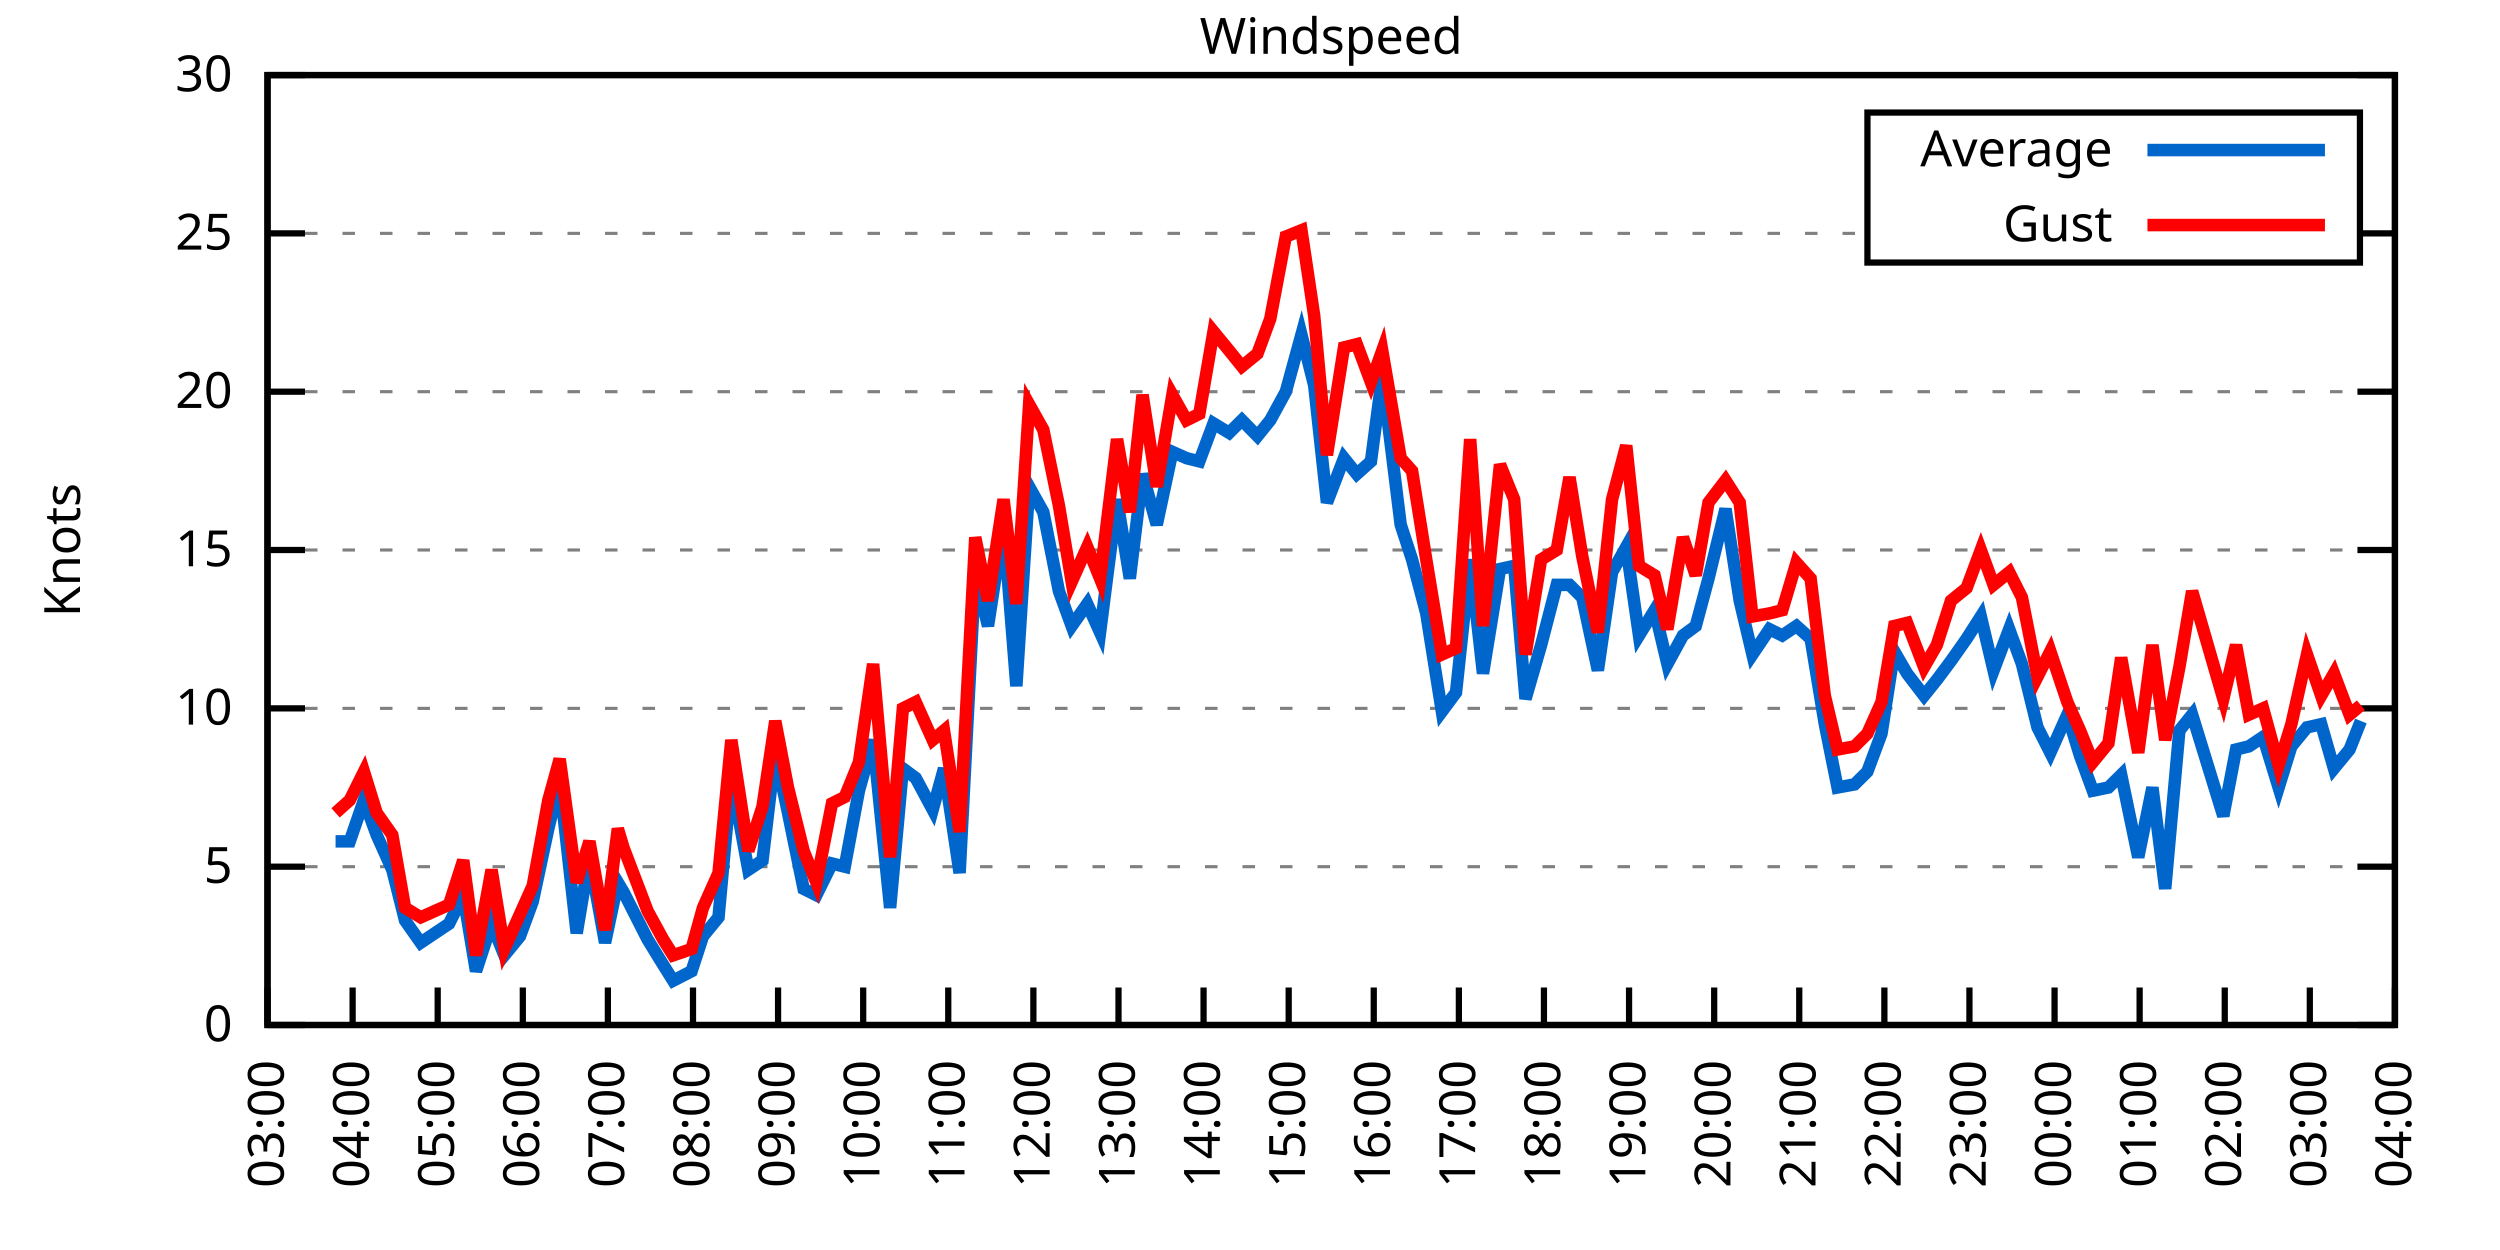
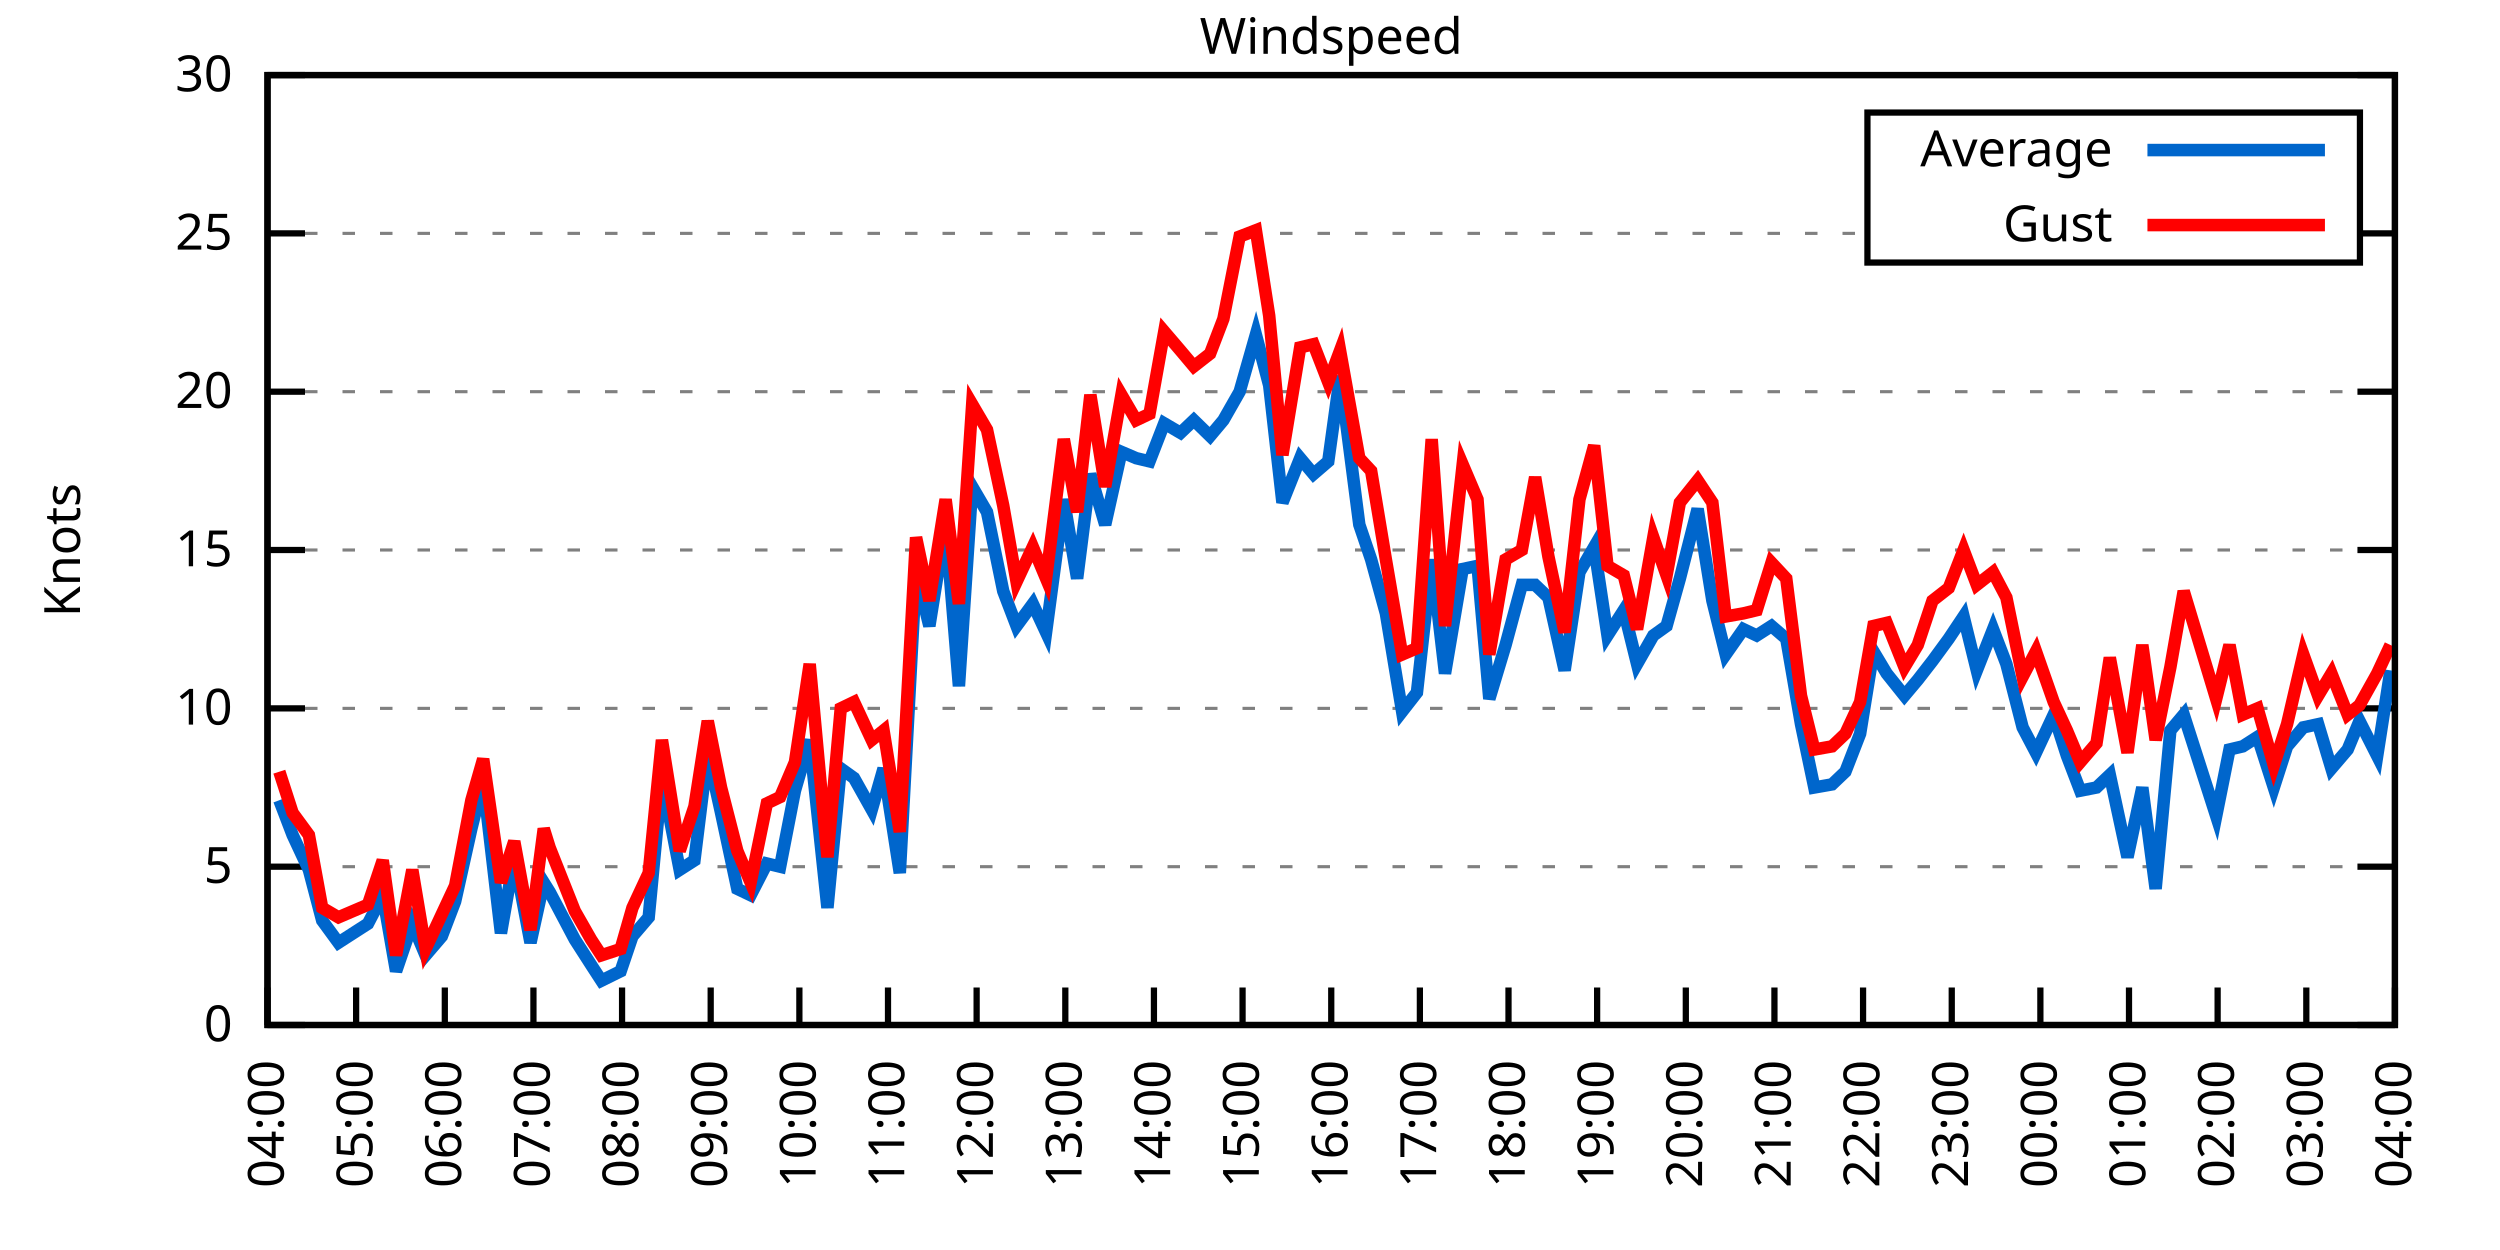
<svg xmlns="http://www.w3.org/2000/svg" xmlns:xlink="http://www.w3.org/1999/xlink" width="400" height="200" viewBox="0 0 400 200">
  <g id="gnuplot_canvas">
    <rect x="0" y="0" width="400" height="200" fill="none" />
    <defs>
      <circle id="gpDot" r="0.5" stroke-width="0.5" stroke="currentColor" />
      <path id="gpPt0" stroke-width="0.333" stroke="currentColor" d="M-1,0 h2 M0,-1 v2" />
      <path id="gpPt1" stroke-width="0.333" stroke="currentColor" d="M-1,-1 L1,1 M1,-1 L-1,1" />
      <path id="gpPt2" stroke-width="0.333" stroke="currentColor" d="M-1,0 L1,0 M0,-1 L0,1 M-1,-1 L1,1 M-1,1 L1,-1" />
      <rect id="gpPt3" stroke-width="0.333" stroke="currentColor" x="-1" y="-1" width="2" height="2" />
      <rect id="gpPt4" stroke-width="0.333" stroke="currentColor" fill="currentColor" x="-1" y="-1" width="2" height="2" />
      <circle id="gpPt5" stroke-width="0.333" stroke="currentColor" cx="0" cy="0" r="1" />
      <use xlink:href="#gpPt5" id="gpPt6" fill="currentColor" stroke="none" />
      <path id="gpPt7" stroke-width="0.333" stroke="currentColor" d="M0,-1.33 L-1.33,0.67 L1.33,0.67 z" />
      <use xlink:href="#gpPt7" id="gpPt8" fill="currentColor" stroke="none" />
      <use xlink:href="#gpPt7" id="gpPt9" stroke="currentColor" transform="rotate(180)" />
      <use xlink:href="#gpPt9" id="gpPt10" fill="currentColor" stroke="none" />
      <use xlink:href="#gpPt3" id="gpPt11" stroke="currentColor" transform="rotate(45)" />
      <use xlink:href="#gpPt11" id="gpPt12" fill="currentColor" stroke="none" />
      <path id="gpPt13" stroke-width="0.333" stroke="currentColor" d="M0,1.330 L1.265,0.411 L0.782,-1.067 L-0.782,-1.076 L-1.265,0.411 z" />
      <use xlink:href="#gpPt13" id="gpPt14" fill="currentColor" stroke="none" />
      <filter id="textbox" filterUnits="objectBoundingBox" x="0" y="0" height="1" width="1">
        <feFlood flood-color="white" flood-opacity="1" result="bgnd" />
        <feComposite in="SourceGraphic" in2="bgnd" operator="atop" />
      </filter>
      <filter id="greybox" filterUnits="objectBoundingBox" x="0" y="0" height="1" width="1">
        <feFlood flood-color="lightgrey" flood-opacity="1" result="grey" />
        <feComposite in="SourceGraphic" in2="grey" operator="atop" />
      </filter>
    </defs>
    <g fill="none" color="white" stroke="currentColor" stroke-width="1.00" stroke-linecap="butt" stroke-linejoin="miter">
</g>
    <g fill="none" color="black" stroke="currentColor" stroke-width="1.00" stroke-linecap="butt" stroke-linejoin="miter">
      <g stroke="none" shape-rendering="crispEdges">
        <polygon fill="rgb(255, 255, 255)" points="42.80,164.00 383.18,164.00 383.18,12.02 42.80,12.02 " />
      </g>
    </g>
    <g fill="none" color="black" stroke="currentColor" stroke-width="1.00" stroke-linecap="butt" stroke-linejoin="miter">
</g>
    <g fill="none" color="black" stroke="black" stroke-width="0.50" stroke-linecap="butt" stroke-linejoin="miter">
</g>
    <g fill="none" color="gray" stroke="currentColor" stroke-width="0.50" stroke-linecap="butt" stroke-linejoin="miter">
      <path stroke="gray" stroke-dasharray="2,4" class="gridline" d="M42.80,164.00 L383.19,164.00  " />
    </g>
    <g fill="none" color="gray" stroke="gray" stroke-width="1.00" stroke-linecap="butt" stroke-linejoin="miter">
</g>
    <g fill="none" color="black" stroke="currentColor" stroke-width="1.00" stroke-linecap="butt" stroke-linejoin="miter">
      <path stroke="black" d="M42.80,164.00 L48.80,164.00 M383.19,164.00 L377.19,164.00  " />
      <g transform="translate(37.20,166.60)" stroke="none" fill="black" font-family="Sans" font-size="8.00" text-anchor="end">
        <text>
          <tspan font-family="Sans"> 0</tspan>
        </text>
      </g>
    </g>
    <g fill="none" color="black" stroke="currentColor" stroke-width="1.00" stroke-linecap="butt" stroke-linejoin="miter">
</g>
    <g fill="none" color="black" stroke="black" stroke-width="0.50" stroke-linecap="butt" stroke-linejoin="miter">
</g>
    <g fill="none" color="gray" stroke="currentColor" stroke-width="0.50" stroke-linecap="butt" stroke-linejoin="miter">
      <path stroke="gray" stroke-dasharray="2,4" class="gridline" d="M42.80,138.67 L383.19,138.67  " />
    </g>
    <g fill="none" color="gray" stroke="gray" stroke-width="1.00" stroke-linecap="butt" stroke-linejoin="miter">
</g>
    <g fill="none" color="black" stroke="currentColor" stroke-width="1.00" stroke-linecap="butt" stroke-linejoin="miter">
      <path stroke="black" d="M42.80,138.67 L48.80,138.67 M383.19,138.67 L377.19,138.67  " />
      <g transform="translate(37.20,141.27)" stroke="none" fill="black" font-family="Sans" font-size="8.00" text-anchor="end">
        <text>
          <tspan font-family="Sans"> 5</tspan>
        </text>
      </g>
    </g>
    <g fill="none" color="black" stroke="currentColor" stroke-width="1.00" stroke-linecap="butt" stroke-linejoin="miter">
</g>
    <g fill="none" color="black" stroke="black" stroke-width="0.50" stroke-linecap="butt" stroke-linejoin="miter">
</g>
    <g fill="none" color="gray" stroke="currentColor" stroke-width="0.50" stroke-linecap="butt" stroke-linejoin="miter">
      <path stroke="gray" stroke-dasharray="2,4" class="gridline" d="M42.80,113.34 L383.19,113.34  " />
    </g>
    <g fill="none" color="gray" stroke="gray" stroke-width="1.00" stroke-linecap="butt" stroke-linejoin="miter">
</g>
    <g fill="none" color="black" stroke="currentColor" stroke-width="1.00" stroke-linecap="butt" stroke-linejoin="miter">
      <path stroke="black" d="M42.80,113.34 L48.80,113.34 M383.19,113.34 L377.19,113.34  " />
      <g transform="translate(37.20,115.94)" stroke="none" fill="black" font-family="Sans" font-size="8.00" text-anchor="end">
        <text>
          <tspan font-family="Sans"> 10</tspan>
        </text>
      </g>
    </g>
    <g fill="none" color="black" stroke="currentColor" stroke-width="1.00" stroke-linecap="butt" stroke-linejoin="miter">
</g>
    <g fill="none" color="black" stroke="black" stroke-width="0.50" stroke-linecap="butt" stroke-linejoin="miter">
</g>
    <g fill="none" color="gray" stroke="currentColor" stroke-width="0.50" stroke-linecap="butt" stroke-linejoin="miter">
      <path stroke="gray" stroke-dasharray="2,4" class="gridline" d="M42.80,88.00 L383.19,88.00  " />
    </g>
    <g fill="none" color="gray" stroke="gray" stroke-width="1.00" stroke-linecap="butt" stroke-linejoin="miter">
</g>
    <g fill="none" color="black" stroke="currentColor" stroke-width="1.00" stroke-linecap="butt" stroke-linejoin="miter">
      <path stroke="black" d="M42.80,88.00 L48.80,88.00 M383.19,88.00 L377.19,88.00  " />
      <g transform="translate(37.20,90.60)" stroke="none" fill="black" font-family="Sans" font-size="8.00" text-anchor="end">
        <text>
          <tspan font-family="Sans"> 15</tspan>
        </text>
      </g>
    </g>
    <g fill="none" color="black" stroke="currentColor" stroke-width="1.00" stroke-linecap="butt" stroke-linejoin="miter">
</g>
    <g fill="none" color="black" stroke="black" stroke-width="0.50" stroke-linecap="butt" stroke-linejoin="miter">
</g>
    <g fill="none" color="gray" stroke="currentColor" stroke-width="0.50" stroke-linecap="butt" stroke-linejoin="miter">
      <path stroke="gray" stroke-dasharray="2,4" class="gridline" d="M42.80,62.67 L383.19,62.67  " />
    </g>
    <g fill="none" color="gray" stroke="gray" stroke-width="1.00" stroke-linecap="butt" stroke-linejoin="miter">
</g>
    <g fill="none" color="black" stroke="currentColor" stroke-width="1.00" stroke-linecap="butt" stroke-linejoin="miter">
      <path stroke="black" d="M42.80,62.67 L48.80,62.67 M383.19,62.67 L377.19,62.67  " />
      <g transform="translate(37.20,65.27)" stroke="none" fill="black" font-family="Sans" font-size="8.00" text-anchor="end">
        <text>
          <tspan font-family="Sans"> 20</tspan>
        </text>
      </g>
    </g>
    <g fill="none" color="black" stroke="currentColor" stroke-width="1.00" stroke-linecap="butt" stroke-linejoin="miter">
</g>
    <g fill="none" color="black" stroke="black" stroke-width="0.50" stroke-linecap="butt" stroke-linejoin="miter">
</g>
    <g fill="none" color="gray" stroke="currentColor" stroke-width="0.50" stroke-linecap="butt" stroke-linejoin="miter">
      <path stroke="gray" stroke-dasharray="2,4" class="gridline" d="M42.80,37.34 L298.79,37.34 M377.59,37.34 L383.19,37.34  " />
    </g>
    <g fill="none" color="gray" stroke="gray" stroke-width="1.00" stroke-linecap="butt" stroke-linejoin="miter">
</g>
    <g fill="none" color="black" stroke="currentColor" stroke-width="1.00" stroke-linecap="butt" stroke-linejoin="miter">
      <path stroke="black" d="M42.80,37.34 L48.80,37.34 M383.19,37.34 L377.19,37.34  " />
      <g transform="translate(37.20,39.94)" stroke="none" fill="black" font-family="Sans" font-size="8.00" text-anchor="end">
        <text>
          <tspan font-family="Sans"> 25</tspan>
        </text>
      </g>
    </g>
    <g fill="none" color="black" stroke="currentColor" stroke-width="1.00" stroke-linecap="butt" stroke-linejoin="miter">
</g>
    <g fill="none" color="black" stroke="black" stroke-width="0.50" stroke-linecap="butt" stroke-linejoin="miter">
</g>
    <g fill="none" color="gray" stroke="currentColor" stroke-width="0.50" stroke-linecap="butt" stroke-linejoin="miter">
      <path stroke="gray" stroke-dasharray="2,4" class="gridline" d="M42.80,12.01 L383.19,12.01  " />
    </g>
    <g fill="none" color="gray" stroke="gray" stroke-width="1.00" stroke-linecap="butt" stroke-linejoin="miter">
</g>
    <g fill="none" color="black" stroke="currentColor" stroke-width="1.00" stroke-linecap="butt" stroke-linejoin="miter">
      <path stroke="black" d="M42.80,12.01 L48.80,12.01 M383.19,12.01 L377.19,12.01  " />
      <g transform="translate(37.20,14.61)" stroke="none" fill="black" font-family="Sans" font-size="8.00" text-anchor="end">
        <text>
          <tspan font-family="Sans"> 30</tspan>
        </text>
      </g>
    </g>
    <g fill="none" color="black" stroke="currentColor" stroke-width="1.00" stroke-linecap="butt" stroke-linejoin="miter">
      <path stroke="black" d="M42.80,164.00 L42.80,158.00  " />
      <g transform="translate(45.40,169.60) rotate(270.00)" stroke="none" fill="black" font-family="Sans" font-size="8.00" text-anchor="end">
        <text>
-           <tspan font-family="Sans">03:00</tspan>
-         </text>
-       </g>
-     </g>
-     <g fill="none" color="black" stroke="currentColor" stroke-width="1.00" stroke-linecap="butt" stroke-linejoin="miter">
-       <path stroke="black" d="M56.42,164.00 L56.42,158.00  " />
-       <g transform="translate(59.02,169.60) rotate(270.00)" stroke="none" fill="black" font-family="Sans" font-size="8.00" text-anchor="end">
-         <text>
          <tspan font-family="Sans">04:00</tspan>
        </text>
      </g>
    </g>
    <g fill="none" color="black" stroke="currentColor" stroke-width="1.00" stroke-linecap="butt" stroke-linejoin="miter">
-       <path stroke="black" d="M70.03,164.00 L70.03,158.00  " />
-       <g transform="translate(72.63,169.60) rotate(270.00)" stroke="none" fill="black" font-family="Sans" font-size="8.00" text-anchor="end">
+       <path stroke="black" d="M56.98,164.00 L56.98,158.00  " />
+       <g transform="translate(59.58,169.60) rotate(270.00)" stroke="none" fill="black" font-family="Sans" font-size="8.00" text-anchor="end">
        <text>
          <tspan font-family="Sans">05:00</tspan>
        </text>
      </g>
    </g>
    <g fill="none" color="black" stroke="currentColor" stroke-width="1.00" stroke-linecap="butt" stroke-linejoin="miter">
-       <path stroke="black" d="M83.65,164.00 L83.65,158.00  " />
-       <g transform="translate(86.25,169.60) rotate(270.00)" stroke="none" fill="black" font-family="Sans" font-size="8.00" text-anchor="end">
+       <path stroke="black" d="M71.17,164.00 L71.17,158.00  " />
+       <g transform="translate(73.77,169.60) rotate(270.00)" stroke="none" fill="black" font-family="Sans" font-size="8.00" text-anchor="end">
        <text>
          <tspan font-family="Sans">06:00</tspan>
        </text>
      </g>
    </g>
    <g fill="none" color="black" stroke="currentColor" stroke-width="1.00" stroke-linecap="butt" stroke-linejoin="miter">
-       <path stroke="black" d="M97.26,164.00 L97.26,158.00  " />
-       <g transform="translate(99.86,169.60) rotate(270.00)" stroke="none" fill="black" font-family="Sans" font-size="8.00" text-anchor="end">
+       <path stroke="black" d="M85.35,164.00 L85.35,158.00  " />
+       <g transform="translate(87.95,169.60) rotate(270.00)" stroke="none" fill="black" font-family="Sans" font-size="8.00" text-anchor="end">
        <text>
          <tspan font-family="Sans">07:00</tspan>
        </text>
      </g>
    </g>
    <g fill="none" color="black" stroke="currentColor" stroke-width="1.00" stroke-linecap="butt" stroke-linejoin="miter">
-       <path stroke="black" d="M110.88,164.00 L110.88,158.00  " />
-       <g transform="translate(113.48,169.60) rotate(270.00)" stroke="none" fill="black" font-family="Sans" font-size="8.00" text-anchor="end">
+       <path stroke="black" d="M99.53,164.00 L99.53,158.00  " />
+       <g transform="translate(102.13,169.60) rotate(270.00)" stroke="none" fill="black" font-family="Sans" font-size="8.00" text-anchor="end">
        <text>
          <tspan font-family="Sans">08:00</tspan>
        </text>
      </g>
    </g>
    <g fill="none" color="black" stroke="currentColor" stroke-width="1.00" stroke-linecap="butt" stroke-linejoin="miter">
-       <path stroke="black" d="M124.49,164.00 L124.49,158.00  " />
-       <g transform="translate(127.09,169.60) rotate(270.00)" stroke="none" fill="black" font-family="Sans" font-size="8.00" text-anchor="end">
+       <path stroke="black" d="M113.71,164.00 L113.71,158.00  " />
+       <g transform="translate(116.31,169.60) rotate(270.00)" stroke="none" fill="black" font-family="Sans" font-size="8.00" text-anchor="end">
        <text>
          <tspan font-family="Sans">09:00</tspan>
        </text>
      </g>
    </g>
    <g fill="none" color="black" stroke="currentColor" stroke-width="1.00" stroke-linecap="butt" stroke-linejoin="miter">
-       <path stroke="black" d="M138.11,164.00 L138.11,158.00  " />
-       <g transform="translate(140.71,169.60) rotate(270.00)" stroke="none" fill="black" font-family="Sans" font-size="8.00" text-anchor="end">
+       <path stroke="black" d="M127.90,164.00 L127.90,158.00  " />
+       <g transform="translate(130.50,169.60) rotate(270.00)" stroke="none" fill="black" font-family="Sans" font-size="8.00" text-anchor="end">
        <text>
          <tspan font-family="Sans">10:00</tspan>
        </text>
      </g>
    </g>
    <g fill="none" color="black" stroke="currentColor" stroke-width="1.00" stroke-linecap="butt" stroke-linejoin="miter">
-       <path stroke="black" d="M151.72,164.00 L151.72,158.00  " />
-       <g transform="translate(154.32,169.60) rotate(270.00)" stroke="none" fill="black" font-family="Sans" font-size="8.00" text-anchor="end">
+       <path stroke="black" d="M142.08,164.00 L142.08,158.00  " />
+       <g transform="translate(144.68,169.60) rotate(270.00)" stroke="none" fill="black" font-family="Sans" font-size="8.00" text-anchor="end">
        <text>
          <tspan font-family="Sans">11:00</tspan>
        </text>
      </g>
    </g>
    <g fill="none" color="black" stroke="currentColor" stroke-width="1.00" stroke-linecap="butt" stroke-linejoin="miter">
-       <path stroke="black" d="M165.34,164.00 L165.34,158.00  " />
-       <g transform="translate(167.94,169.60) rotate(270.00)" stroke="none" fill="black" font-family="Sans" font-size="8.00" text-anchor="end">
+       <path stroke="black" d="M156.26,164.00 L156.26,158.00  " />
+       <g transform="translate(158.86,169.60) rotate(270.00)" stroke="none" fill="black" font-family="Sans" font-size="8.00" text-anchor="end">
        <text>
          <tspan font-family="Sans">12:00</tspan>
        </text>
      </g>
    </g>
    <g fill="none" color="black" stroke="currentColor" stroke-width="1.00" stroke-linecap="butt" stroke-linejoin="miter">
-       <path stroke="black" d="M178.96,164.00 L178.96,158.00  " />
-       <g transform="translate(181.56,169.60) rotate(270.00)" stroke="none" fill="black" font-family="Sans" font-size="8.00" text-anchor="end">
+       <path stroke="black" d="M170.45,164.00 L170.45,158.00  " />
+       <g transform="translate(173.05,169.60) rotate(270.00)" stroke="none" fill="black" font-family="Sans" font-size="8.00" text-anchor="end">
        <text>
          <tspan font-family="Sans">13:00</tspan>
        </text>
      </g>
    </g>
    <g fill="none" color="black" stroke="currentColor" stroke-width="1.00" stroke-linecap="butt" stroke-linejoin="miter">
-       <path stroke="black" d="M192.57,164.00 L192.57,158.00  " />
-       <g transform="translate(195.17,169.60) rotate(270.00)" stroke="none" fill="black" font-family="Sans" font-size="8.00" text-anchor="end">
+       <path stroke="black" d="M184.63,164.00 L184.63,158.00  " />
+       <g transform="translate(187.23,169.60) rotate(270.00)" stroke="none" fill="black" font-family="Sans" font-size="8.00" text-anchor="end">
        <text>
          <tspan font-family="Sans">14:00</tspan>
        </text>
      </g>
    </g>
    <g fill="none" color="black" stroke="currentColor" stroke-width="1.00" stroke-linecap="butt" stroke-linejoin="miter">
-       <path stroke="black" d="M206.19,164.00 L206.19,158.00  " />
-       <g transform="translate(208.79,169.60) rotate(270.00)" stroke="none" fill="black" font-family="Sans" font-size="8.00" text-anchor="end">
+       <path stroke="black" d="M198.81,164.00 L198.81,158.00  " />
+       <g transform="translate(201.41,169.60) rotate(270.00)" stroke="none" fill="black" font-family="Sans" font-size="8.00" text-anchor="end">
        <text>
          <tspan font-family="Sans">15:00</tspan>
        </text>
      </g>
    </g>
    <g fill="none" color="black" stroke="currentColor" stroke-width="1.00" stroke-linecap="butt" stroke-linejoin="miter">
-       <path stroke="black" d="M219.80,164.00 L219.80,158.00  " />
-       <g transform="translate(222.40,169.60) rotate(270.00)" stroke="none" fill="black" font-family="Sans" font-size="8.00" text-anchor="end">
+       <path stroke="black" d="M213.00,164.00 L213.00,158.00  " />
+       <g transform="translate(215.60,169.60) rotate(270.00)" stroke="none" fill="black" font-family="Sans" font-size="8.00" text-anchor="end">
        <text>
          <tspan font-family="Sans">16:00</tspan>
        </text>
      </g>
    </g>
    <g fill="none" color="black" stroke="currentColor" stroke-width="1.00" stroke-linecap="butt" stroke-linejoin="miter">
-       <path stroke="black" d="M233.42,164.00 L233.42,158.00  " />
-       <g transform="translate(236.02,169.60) rotate(270.00)" stroke="none" fill="black" font-family="Sans" font-size="8.00" text-anchor="end">
+       <path stroke="black" d="M227.18,164.00 L227.18,158.00  " />
+       <g transform="translate(229.78,169.60) rotate(270.00)" stroke="none" fill="black" font-family="Sans" font-size="8.00" text-anchor="end">
        <text>
          <tspan font-family="Sans">17:00</tspan>
        </text>
      </g>
    </g>
    <g fill="none" color="black" stroke="currentColor" stroke-width="1.00" stroke-linecap="butt" stroke-linejoin="miter">
-       <path stroke="black" d="M247.03,164.00 L247.03,158.00  " />
-       <g transform="translate(249.63,169.60) rotate(270.00)" stroke="none" fill="black" font-family="Sans" font-size="8.00" text-anchor="end">
+       <path stroke="black" d="M241.36,164.00 L241.36,158.00  " />
+       <g transform="translate(243.96,169.60) rotate(270.00)" stroke="none" fill="black" font-family="Sans" font-size="8.00" text-anchor="end">
        <text>
          <tspan font-family="Sans">18:00</tspan>
        </text>
      </g>
    </g>
    <g fill="none" color="black" stroke="currentColor" stroke-width="1.00" stroke-linecap="butt" stroke-linejoin="miter">
-       <path stroke="black" d="M260.65,164.00 L260.65,158.00  " />
-       <g transform="translate(263.25,169.60) rotate(270.00)" stroke="none" fill="black" font-family="Sans" font-size="8.00" text-anchor="end">
+       <path stroke="black" d="M255.54,164.00 L255.54,158.00  " />
+       <g transform="translate(258.14,169.60) rotate(270.00)" stroke="none" fill="black" font-family="Sans" font-size="8.00" text-anchor="end">
        <text>
          <tspan font-family="Sans">19:00</tspan>
        </text>
      </g>
    </g>
    <g fill="none" color="black" stroke="currentColor" stroke-width="1.00" stroke-linecap="butt" stroke-linejoin="miter">
-       <path stroke="black" d="M274.27,164.00 L274.27,158.00  " />
-       <g transform="translate(276.87,169.60) rotate(270.00)" stroke="none" fill="black" font-family="Sans" font-size="8.00" text-anchor="end">
+       <path stroke="black" d="M269.73,164.00 L269.73,158.00  " />
+       <g transform="translate(272.33,169.60) rotate(270.00)" stroke="none" fill="black" font-family="Sans" font-size="8.00" text-anchor="end">
        <text>
          <tspan font-family="Sans">20:00</tspan>
        </text>
      </g>
    </g>
    <g fill="none" color="black" stroke="currentColor" stroke-width="1.00" stroke-linecap="butt" stroke-linejoin="miter">
-       <path stroke="black" d="M287.88,164.00 L287.88,158.00  " />
-       <g transform="translate(290.48,169.60) rotate(270.00)" stroke="none" fill="black" font-family="Sans" font-size="8.00" text-anchor="end">
+       <path stroke="black" d="M283.91,164.00 L283.91,158.00  " />
+       <g transform="translate(286.51,169.60) rotate(270.00)" stroke="none" fill="black" font-family="Sans" font-size="8.00" text-anchor="end">
        <text>
          <tspan font-family="Sans">21:00</tspan>
        </text>
      </g>
    </g>
    <g fill="none" color="black" stroke="currentColor" stroke-width="1.00" stroke-linecap="butt" stroke-linejoin="miter">
-       <path stroke="black" d="M301.50,164.00 L301.50,158.00  " />
-       <g transform="translate(304.10,169.60) rotate(270.00)" stroke="none" fill="black" font-family="Sans" font-size="8.00" text-anchor="end">
+       <path stroke="black" d="M298.09,164.00 L298.09,158.00  " />
+       <g transform="translate(300.69,169.60) rotate(270.00)" stroke="none" fill="black" font-family="Sans" font-size="8.00" text-anchor="end">
        <text>
          <tspan font-family="Sans">22:00</tspan>
        </text>
      </g>
    </g>
    <g fill="none" color="black" stroke="currentColor" stroke-width="1.00" stroke-linecap="butt" stroke-linejoin="miter">
-       <path stroke="black" d="M315.11,164.00 L315.11,158.00  " />
-       <g transform="translate(317.71,169.60) rotate(270.00)" stroke="none" fill="black" font-family="Sans" font-size="8.00" text-anchor="end">
+       <path stroke="black" d="M312.28,164.00 L312.28,158.00  " />
+       <g transform="translate(314.88,169.60) rotate(270.00)" stroke="none" fill="black" font-family="Sans" font-size="8.00" text-anchor="end">
        <text>
          <tspan font-family="Sans">23:00</tspan>
        </text>
      </g>
    </g>
    <g fill="none" color="black" stroke="currentColor" stroke-width="1.00" stroke-linecap="butt" stroke-linejoin="miter">
-       <path stroke="black" d="M328.73,164.00 L328.73,158.00  " />
-       <g transform="translate(331.33,169.60) rotate(270.00)" stroke="none" fill="black" font-family="Sans" font-size="8.00" text-anchor="end">
+       <path stroke="black" d="M326.46,164.00 L326.46,158.00  " />
+       <g transform="translate(329.06,169.60) rotate(270.00)" stroke="none" fill="black" font-family="Sans" font-size="8.00" text-anchor="end">
        <text>
          <tspan font-family="Sans">00:00</tspan>
        </text>
      </g>
    </g>
    <g fill="none" color="black" stroke="currentColor" stroke-width="1.00" stroke-linecap="butt" stroke-linejoin="miter">
-       <path stroke="black" d="M342.34,164.00 L342.34,158.00  " />
-       <g transform="translate(344.94,169.60) rotate(270.00)" stroke="none" fill="black" font-family="Sans" font-size="8.00" text-anchor="end">
+       <path stroke="black" d="M340.64,164.00 L340.64,158.00  " />
+       <g transform="translate(343.24,169.60) rotate(270.00)" stroke="none" fill="black" font-family="Sans" font-size="8.00" text-anchor="end">
        <text>
          <tspan font-family="Sans">01:00</tspan>
        </text>
      </g>
    </g>
    <g fill="none" color="black" stroke="currentColor" stroke-width="1.00" stroke-linecap="butt" stroke-linejoin="miter">
-       <path stroke="black" d="M355.96,164.00 L355.96,158.00  " />
-       <g transform="translate(358.56,169.60) rotate(270.00)" stroke="none" fill="black" font-family="Sans" font-size="8.00" text-anchor="end">
+       <path stroke="black" d="M354.82,164.00 L354.82,158.00  " />
+       <g transform="translate(357.42,169.60) rotate(270.00)" stroke="none" fill="black" font-family="Sans" font-size="8.00" text-anchor="end">
        <text>
          <tspan font-family="Sans">02:00</tspan>
        </text>
      </g>
    </g>
    <g fill="none" color="black" stroke="currentColor" stroke-width="1.00" stroke-linecap="butt" stroke-linejoin="miter">
-       <path stroke="black" d="M369.57,164.00 L369.57,158.00  " />
-       <g transform="translate(372.17,169.60) rotate(270.00)" stroke="none" fill="black" font-family="Sans" font-size="8.00" text-anchor="end">
+       <path stroke="black" d="M369.01,164.00 L369.01,158.00  " />
+       <g transform="translate(371.61,169.60) rotate(270.00)" stroke="none" fill="black" font-family="Sans" font-size="8.00" text-anchor="end">
        <text>
          <tspan font-family="Sans">03:00</tspan>
        </text>
      </g>
    </g>
    <g fill="none" color="black" stroke="currentColor" stroke-width="1.00" stroke-linecap="butt" stroke-linejoin="miter">
      <path stroke="black" d="M383.19,164.00 L383.19,158.00  " />
      <g transform="translate(385.79,169.60) rotate(270.00)" stroke="none" fill="black" font-family="Sans" font-size="8.00" text-anchor="end">
        <text>
          <tspan font-family="Sans">04:00</tspan>
        </text>
      </g>
    </g>
    <g fill="none" color="black" stroke="currentColor" stroke-width="1.00" stroke-linecap="butt" stroke-linejoin="miter">
</g>
    <g fill="none" color="black" stroke="currentColor" stroke-width="1.00" stroke-linecap="butt" stroke-linejoin="miter">
      <path stroke="black" d="M42.80,12.01 L42.80,164.00 L383.19,164.00 L383.19,12.01 L42.80,12.01 Z  " />
    </g>
    <g fill="none" color="black" stroke="currentColor" stroke-width="1.00" stroke-linecap="butt" stroke-linejoin="miter">
</g>
    <g fill="none" color="black" stroke="currentColor" stroke-width="1.00" stroke-linecap="butt" stroke-linejoin="miter">
      <path stroke="black" d="M298.79,42.01 L298.79,18.01 L377.59,18.01 L377.59,42.01 L298.79,42.01 Z  " />
    </g>
    <g id="Windspeed_plot_1">
      <g fill="none" color="white" stroke="black" stroke-width="2.00" stroke-linecap="butt" stroke-linejoin="miter">
</g>
      <g fill="none" color="black" stroke="currentColor" stroke-width="2.00" stroke-linecap="butt" stroke-linejoin="miter">
        <g transform="translate(337.99,26.61)" stroke="none" fill="black" font-family="Sans" font-size="8.00" text-anchor="end">
          <text>
            <tspan font-family="Sans">Average</tspan>
          </text>
        </g>
      </g>
      <g fill="none" color="black" stroke="currentColor" stroke-width="2.00" stroke-linecap="butt" stroke-linejoin="miter">
-         <path stroke="rgb(  0, 102, 204)" d="M343.59,24.01 L371.99,24.01 M53.69,134.62 L55.96,134.62 L58.23,128.03 L60.27,133.60 L62.77,139.17 L64.81,147.28   L67.31,150.83 L71.85,147.79 L74.12,143.23 L76.16,155.39 L78.65,147.79 L80.70,152.85 L83.19,149.81 L85.24,144.24   L87.73,132.59 L89.55,124.99 L92.27,149.31 L94.31,137.15 L96.81,150.83 L98.85,141.20 L99.76,142.72 L103.62,150.32   L106.11,154.37 L107.70,156.91 L110.65,155.39 L112.47,149.81 L114.96,146.77 L117.01,124.48 L119.73,139.17 L122.00,137.66   L124.04,120.43 L126.08,130.06 L128.58,142.21 L130.62,143.23 L133.12,138.16 L135.16,138.67 L137.43,126.51 L139.70,118.40   L142.42,145.25 L144.46,122.96 L146.51,124.48 L149.23,129.55 L151.04,122.96 L153.54,139.68 L156.04,91.55 L158.08,100.16   L160.57,83.95 L162.62,109.79 L164.66,77.87 L166.93,81.93 L169.43,94.59 L171.47,100.16 L173.96,96.62 L176.01,101.18   L178.73,79.90 L180.77,92.56 L182.81,75.85 L185.08,83.95 L187.58,72.30 L189.85,73.31 L191.89,73.82 L194.16,67.74   L196.66,69.26 L198.70,67.23 L201.19,69.77 L203.24,67.23 L205.73,62.67 L208.23,53.55 L210.27,61.66 L212.31,80.41   L215.04,73.31 L217.08,75.85 L219.35,73.82 L221.16,60.14 L224.11,83.95 L225.93,89.52 L228.20,98.14 L230.70,113.84   L232.96,110.80 L235.23,89.52 L237.28,107.76 L240.00,91.04 L242.27,90.54 L244.08,111.82 L246.58,103.20 L249.08,93.58   L251.12,93.58 L253.16,95.60 L255.66,107.26 L257.93,91.55 L260.20,87.50 L262.24,101.68 L264.73,97.63 L266.78,106.24   L269.27,101.68 L271.32,100.16 L273.36,92.56 L276.08,81.42 L278.35,96.11 L280.39,104.72 L283.12,100.67 L285.16,101.68   L287.43,100.16 L289.70,102.19 L291.97,115.87 L294.01,126.00 L296.73,125.50 L298.77,123.47 L301.04,117.39 L303.08,104.22   L305.13,107.76 L307.85,111.31 L309.89,108.78 L312.16,105.74 L314.66,102.19 L316.93,98.64 L318.97,107.26 L321.47,100.67   L323.51,106.24 L326.00,116.38 L328.05,120.43 L330.77,114.35 L332.81,120.94 L334.85,126.51 L337.35,126.00 L339.39,123.98   L342.12,137.15 L344.39,126.00 L346.43,142.21 L348.70,116.88 L350.74,114.35 L355.73,130.56 L357.77,119.92 L359.82,119.42   L362.09,117.90 L364.58,126.00 L366.62,119.42 L369.12,116.38 L371.39,115.87 L373.43,122.96 L375.93,119.92 L377.74,115.36    " />
+         <path stroke="rgb(  0, 102, 204)" d="M343.59,24.01 L371.99,24.01 M44.69,128.03 L46.82,133.60 L49.42,139.17 L51.55,147.28 L54.15,150.83 L58.87,147.79   L61.24,143.23 L63.37,155.39 L65.97,147.79 L68.09,152.85 L70.69,149.81 L72.82,144.24 L75.42,132.59 L77.31,124.99   L80.15,149.31 L82.28,137.15 L84.88,150.83 L87.00,141.20 L87.95,142.72 L91.97,150.32 L94.57,154.37 L96.22,156.91   L99.30,155.39 L101.19,149.81 L103.79,146.77 L105.91,124.48 L108.75,139.17 L111.11,137.66 L113.24,120.43 L115.37,130.06   L117.97,142.21 L120.10,143.23 L122.70,138.16 L124.82,138.67 L127.19,126.51 L129.55,118.40 L132.39,145.25 L134.52,122.96   L136.64,124.48 L139.48,129.55 L141.37,122.96 L143.97,139.68 L146.57,91.55 L148.70,100.16 L151.30,83.95 L153.43,109.79   L155.55,77.87 L157.92,81.93 L160.52,94.59 L162.65,100.16 L165.25,96.62 L167.37,101.18 L170.21,79.90 L172.34,92.56   L174.46,75.85 L176.83,83.95 L179.43,72.30 L181.79,73.31 L183.92,73.82 L186.28,67.74 L188.88,69.26 L191.01,67.23   L193.61,69.77 L195.74,67.23 L198.34,62.67 L200.94,53.55 L203.07,61.66 L205.19,80.41 L208.03,73.31 L210.16,75.85   L212.52,73.82 L214.41,60.14 L217.49,83.95 L219.38,89.52 L221.74,98.14 L224.34,113.84 L226.71,110.80 L229.07,89.52   L231.20,107.76 L234.03,91.04 L236.40,90.54 L238.29,111.82 L240.89,103.20 L243.49,93.58 L245.62,93.58 L247.74,95.60   L250.34,107.26 L252.71,91.55 L255.07,87.50 L257.20,101.68 L259.80,97.63 L261.93,106.24 L264.53,101.68 L266.65,100.16   L268.78,92.56 L271.62,81.42 L273.98,96.11 L276.11,104.72 L278.95,100.67 L281.07,101.68 L283.44,100.16 L285.80,102.19   L288.16,115.87 L290.29,126.00 L293.13,125.50 L295.26,123.47 L297.62,117.39 L299.75,104.22 L301.87,107.76 L304.71,111.31   L306.84,108.78 L309.20,105.74 L311.80,102.19 L314.17,98.64 L316.29,107.26 L318.89,100.67 L321.02,106.24 L323.62,116.38   L325.75,120.43 L328.59,114.35 L330.71,120.94 L332.84,126.51 L335.44,126.00 L337.57,123.98 L340.40,137.15 L342.77,126.00   L344.90,142.21 L347.26,116.88 L349.39,114.35 L354.59,130.56 L356.72,119.92 L358.84,119.42 L361.21,117.90 L363.81,126.00   L365.93,119.42 L368.53,116.38 L370.90,115.87 L373.03,122.96 L375.63,119.92 L377.52,115.36 L380.35,120.94 L382.48,107.26    " />
      </g>
    </g>
    <g id="Windspeed_plot_2">
      <g fill="none" color="black" stroke="currentColor" stroke-width="2.00" stroke-linecap="butt" stroke-linejoin="miter">
        <g transform="translate(337.99,38.61)" stroke="none" fill="black" font-family="Sans" font-size="8.00" text-anchor="end">
          <text>
            <tspan font-family="Sans">Gust</tspan>
          </text>
        </g>
      </g>
      <g fill="none" color="black" stroke="currentColor" stroke-width="2.00" stroke-linecap="butt" stroke-linejoin="miter">
-         <path stroke="rgb(255,   0,   0)" d="M343.59,36.01 L371.99,36.01 M53.69,130.06 L55.96,128.03 L58.23,123.47 L60.27,130.06 L62.77,133.60 L64.81,145.25   L67.31,146.77 L71.85,144.75 L74.12,137.66 L76.16,152.85 L78.65,139.17 L80.70,151.84 L83.19,146.27 L85.24,141.71   L87.73,128.03 L89.55,121.44 L92.27,141.20 L94.31,134.62 L96.81,148.80 L98.85,132.59 L99.76,135.63 L103.62,145.76   L106.11,150.32 L107.70,152.85 L110.65,151.84 L112.47,145.25 L114.96,139.68 L117.01,118.40 L119.73,136.14 L122.00,129.04   L124.04,115.36 L126.08,126.00 L128.58,136.14 L130.62,141.20 L133.12,128.54 L135.16,127.52 L137.43,121.95 L139.70,106.24   L142.42,137.15 L144.46,113.34 L146.51,112.32 L149.23,118.40 L151.04,116.88 L153.54,133.10 L156.04,85.98 L158.08,96.11   L160.57,79.90 L162.62,96.62 L164.66,64.70 L166.93,68.75 L169.43,80.91 L171.47,93.07 L173.96,87.50 L176.01,92.56   L178.73,70.27 L180.77,81.93 L182.81,63.18 L185.08,77.87 L187.58,63.18 L189.85,67.23 L191.89,66.22 L194.16,53.05   L196.66,56.09 L198.70,58.62 L201.19,56.59 L203.24,51.02 L205.73,37.85 L208.23,36.84 L210.27,50.51 L212.31,72.81   L215.04,55.58 L217.08,55.07 L219.35,61.15 L221.16,56.09 L224.11,73.31 L225.93,75.34 L228.20,89.52 L230.70,104.72   L232.96,103.71 L235.23,70.27 L237.28,100.16 L240.00,74.33 L242.27,79.90 L244.08,104.72 L246.58,89.52 L249.08,88.00   L251.12,76.35 L253.16,89.02 L255.66,101.18 L257.93,79.90 L260.20,71.29 L262.24,90.54 L264.73,92.06 L266.78,100.67   L269.27,85.98 L271.32,92.06 L273.36,80.41 L276.08,76.86 L278.35,80.41 L280.39,98.64 L283.12,98.14 L285.16,97.63   L287.43,90.03 L289.70,92.56 L291.97,111.31 L294.01,119.92 L296.73,119.42 L298.77,117.39 L301.04,112.32 L303.08,100.16   L305.13,99.66 L307.85,106.75 L309.89,103.20 L312.16,96.11 L314.66,94.08 L316.93,88.00 L318.97,93.58 L321.47,91.55   L323.51,95.60 L326.00,108.27 L328.05,104.22 L330.77,112.32 L332.81,116.88 L334.85,121.95 L337.35,118.91 L339.39,105.23   L342.12,120.43 L344.39,103.20 L346.43,118.40 L348.70,106.75 L350.74,94.59 L355.73,111.82 L357.77,103.20 L359.82,114.35   L362.09,113.34 L364.58,122.46 L366.62,115.87 L369.12,104.72 L371.39,111.31 L373.43,107.76 L375.93,114.35 L377.74,112.83    " />
+         <path stroke="rgb(255,   0,   0)" d="M343.59,36.01 L371.99,36.01 M44.69,123.47 L46.82,130.06 L49.42,133.60 L51.55,145.25 L54.15,146.77 L58.87,144.75   L61.24,137.66 L63.37,152.85 L65.97,139.17 L68.09,151.84 L70.69,146.27 L72.82,141.71 L75.42,128.03 L77.31,121.44   L80.15,141.20 L82.28,134.62 L84.88,148.80 L87.00,132.59 L87.95,135.63 L91.97,145.76 L94.57,150.32 L96.22,152.85   L99.30,151.84 L101.19,145.25 L103.79,139.68 L105.91,118.40 L108.75,136.14 L111.11,129.04 L113.24,115.36 L115.37,126.00   L117.97,136.14 L120.10,141.20 L122.70,128.54 L124.82,127.52 L127.19,121.95 L129.55,106.24 L132.39,137.15 L134.52,113.34   L136.64,112.32 L139.48,118.40 L141.37,116.88 L143.97,133.10 L146.57,85.98 L148.70,96.11 L151.30,79.90 L153.43,96.62   L155.55,64.70 L157.92,68.75 L160.52,80.91 L162.65,93.07 L165.25,87.50 L167.37,92.56 L170.21,70.27 L172.34,81.93   L174.46,63.18 L176.83,77.87 L179.43,63.18 L181.79,67.23 L183.92,66.22 L186.28,53.05 L188.88,56.09 L191.01,58.62   L193.61,56.59 L195.74,51.02 L198.34,37.85 L200.94,36.84 L203.07,50.51 L205.19,72.81 L208.03,55.58 L210.16,55.07   L212.52,61.15 L214.41,56.09 L217.49,73.31 L219.38,75.34 L221.74,89.52 L224.34,104.72 L226.71,103.71 L229.07,70.27   L231.20,100.16 L234.03,74.33 L236.40,79.90 L238.29,104.72 L240.89,89.52 L243.49,88.00 L245.62,76.35 L247.74,89.02   L250.34,101.18 L252.71,79.90 L255.07,71.29 L257.20,90.54 L259.80,92.06 L261.93,100.67 L264.53,85.98 L266.65,92.06   L268.78,80.41 L271.62,76.86 L273.98,80.41 L276.11,98.64 L278.95,98.14 L281.07,97.63 L283.44,90.03 L285.80,92.56   L288.16,111.31 L290.29,119.92 L293.13,119.42 L295.26,117.39 L297.62,112.32 L299.75,100.16 L301.87,99.66 L304.71,106.75   L306.84,103.20 L309.20,96.11 L311.80,94.08 L314.17,88.00 L316.29,93.58 L318.89,91.55 L321.02,95.60 L323.62,108.27   L325.75,104.22 L328.59,112.32 L330.71,116.88 L332.84,121.95 L335.44,118.91 L337.57,105.23 L340.40,120.43 L342.77,103.20   L344.90,118.40 L347.26,106.75 L349.39,94.59 L354.59,111.82 L356.72,103.20 L358.84,114.35 L361.21,113.34 L363.81,122.46   L365.93,115.87 L368.53,104.72 L370.90,111.31 L373.03,107.76 L375.63,114.35 L377.52,112.83 L380.35,107.76 L382.48,103.20    " />
      </g>
    </g>
    <g fill="none" color="black" stroke="currentColor" stroke-width="2.00" stroke-linecap="butt" stroke-linejoin="miter">
</g>
    <g fill="none" color="black" stroke="black" stroke-width="1.00" stroke-linecap="butt" stroke-linejoin="miter">
</g>
    <g fill="none" color="black" stroke="currentColor" stroke-width="1.00" stroke-linecap="butt" stroke-linejoin="miter">
      <path stroke="black" d="M42.80,12.01 L42.80,164.00 L383.19,164.00 L383.19,12.01 L42.80,12.01 Z  " />
      <g transform="translate(12.80,88.01) rotate(270.00)" stroke="none" fill="black" font-family="Sans" font-size="8.00" text-anchor="middle">
        <text>
          <tspan font-family="Sans">Knots</tspan>
        </text>
      </g>
    </g>
    <g fill="none" color="black" stroke="currentColor" stroke-width="1.00" stroke-linecap="butt" stroke-linejoin="miter">
</g>
    <g fill="none" color="black" stroke="currentColor" stroke-width="1.00" stroke-linecap="butt" stroke-linejoin="miter">
      <g transform="translate(212.99,8.61)" stroke="none" fill="black" font-family="Sans" font-size="8.00" text-anchor="middle">
        <text>
          <tspan font-family="Sans">Windspeed</tspan>
        </text>
      </g>
    </g>
    <g fill="none" color="black" stroke="currentColor" stroke-width="1.00" stroke-linecap="butt" stroke-linejoin="miter">
</g>
  </g>
</svg>
